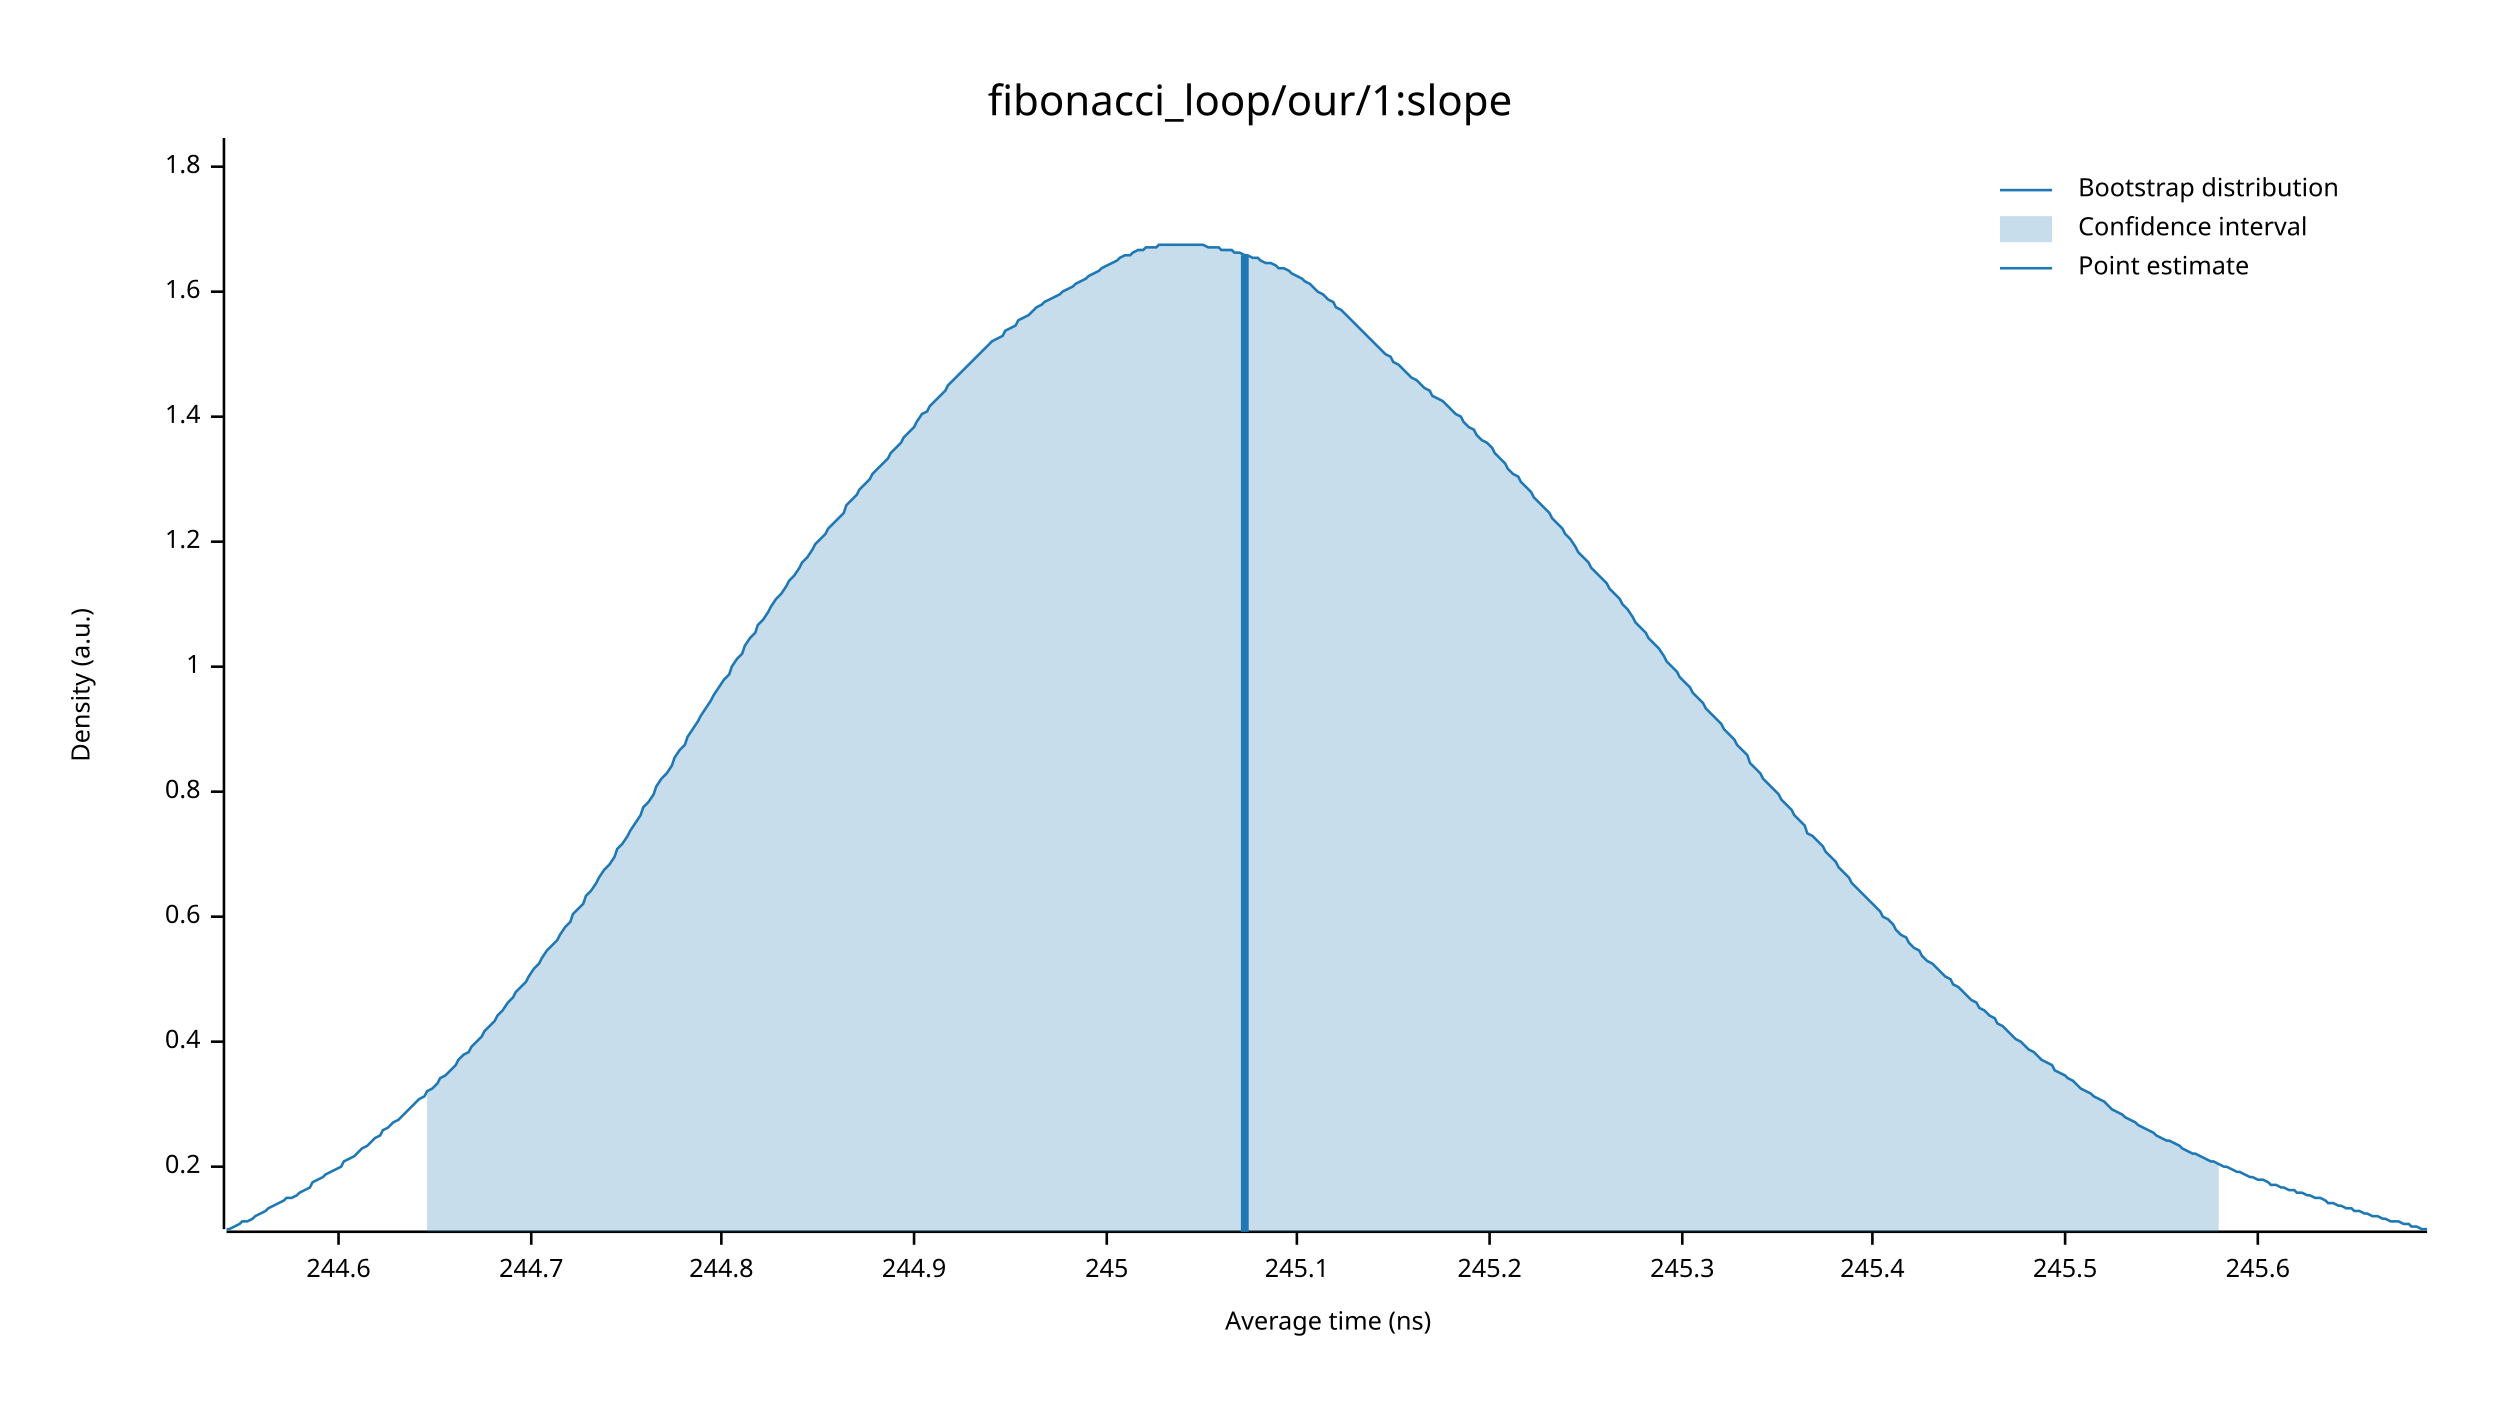
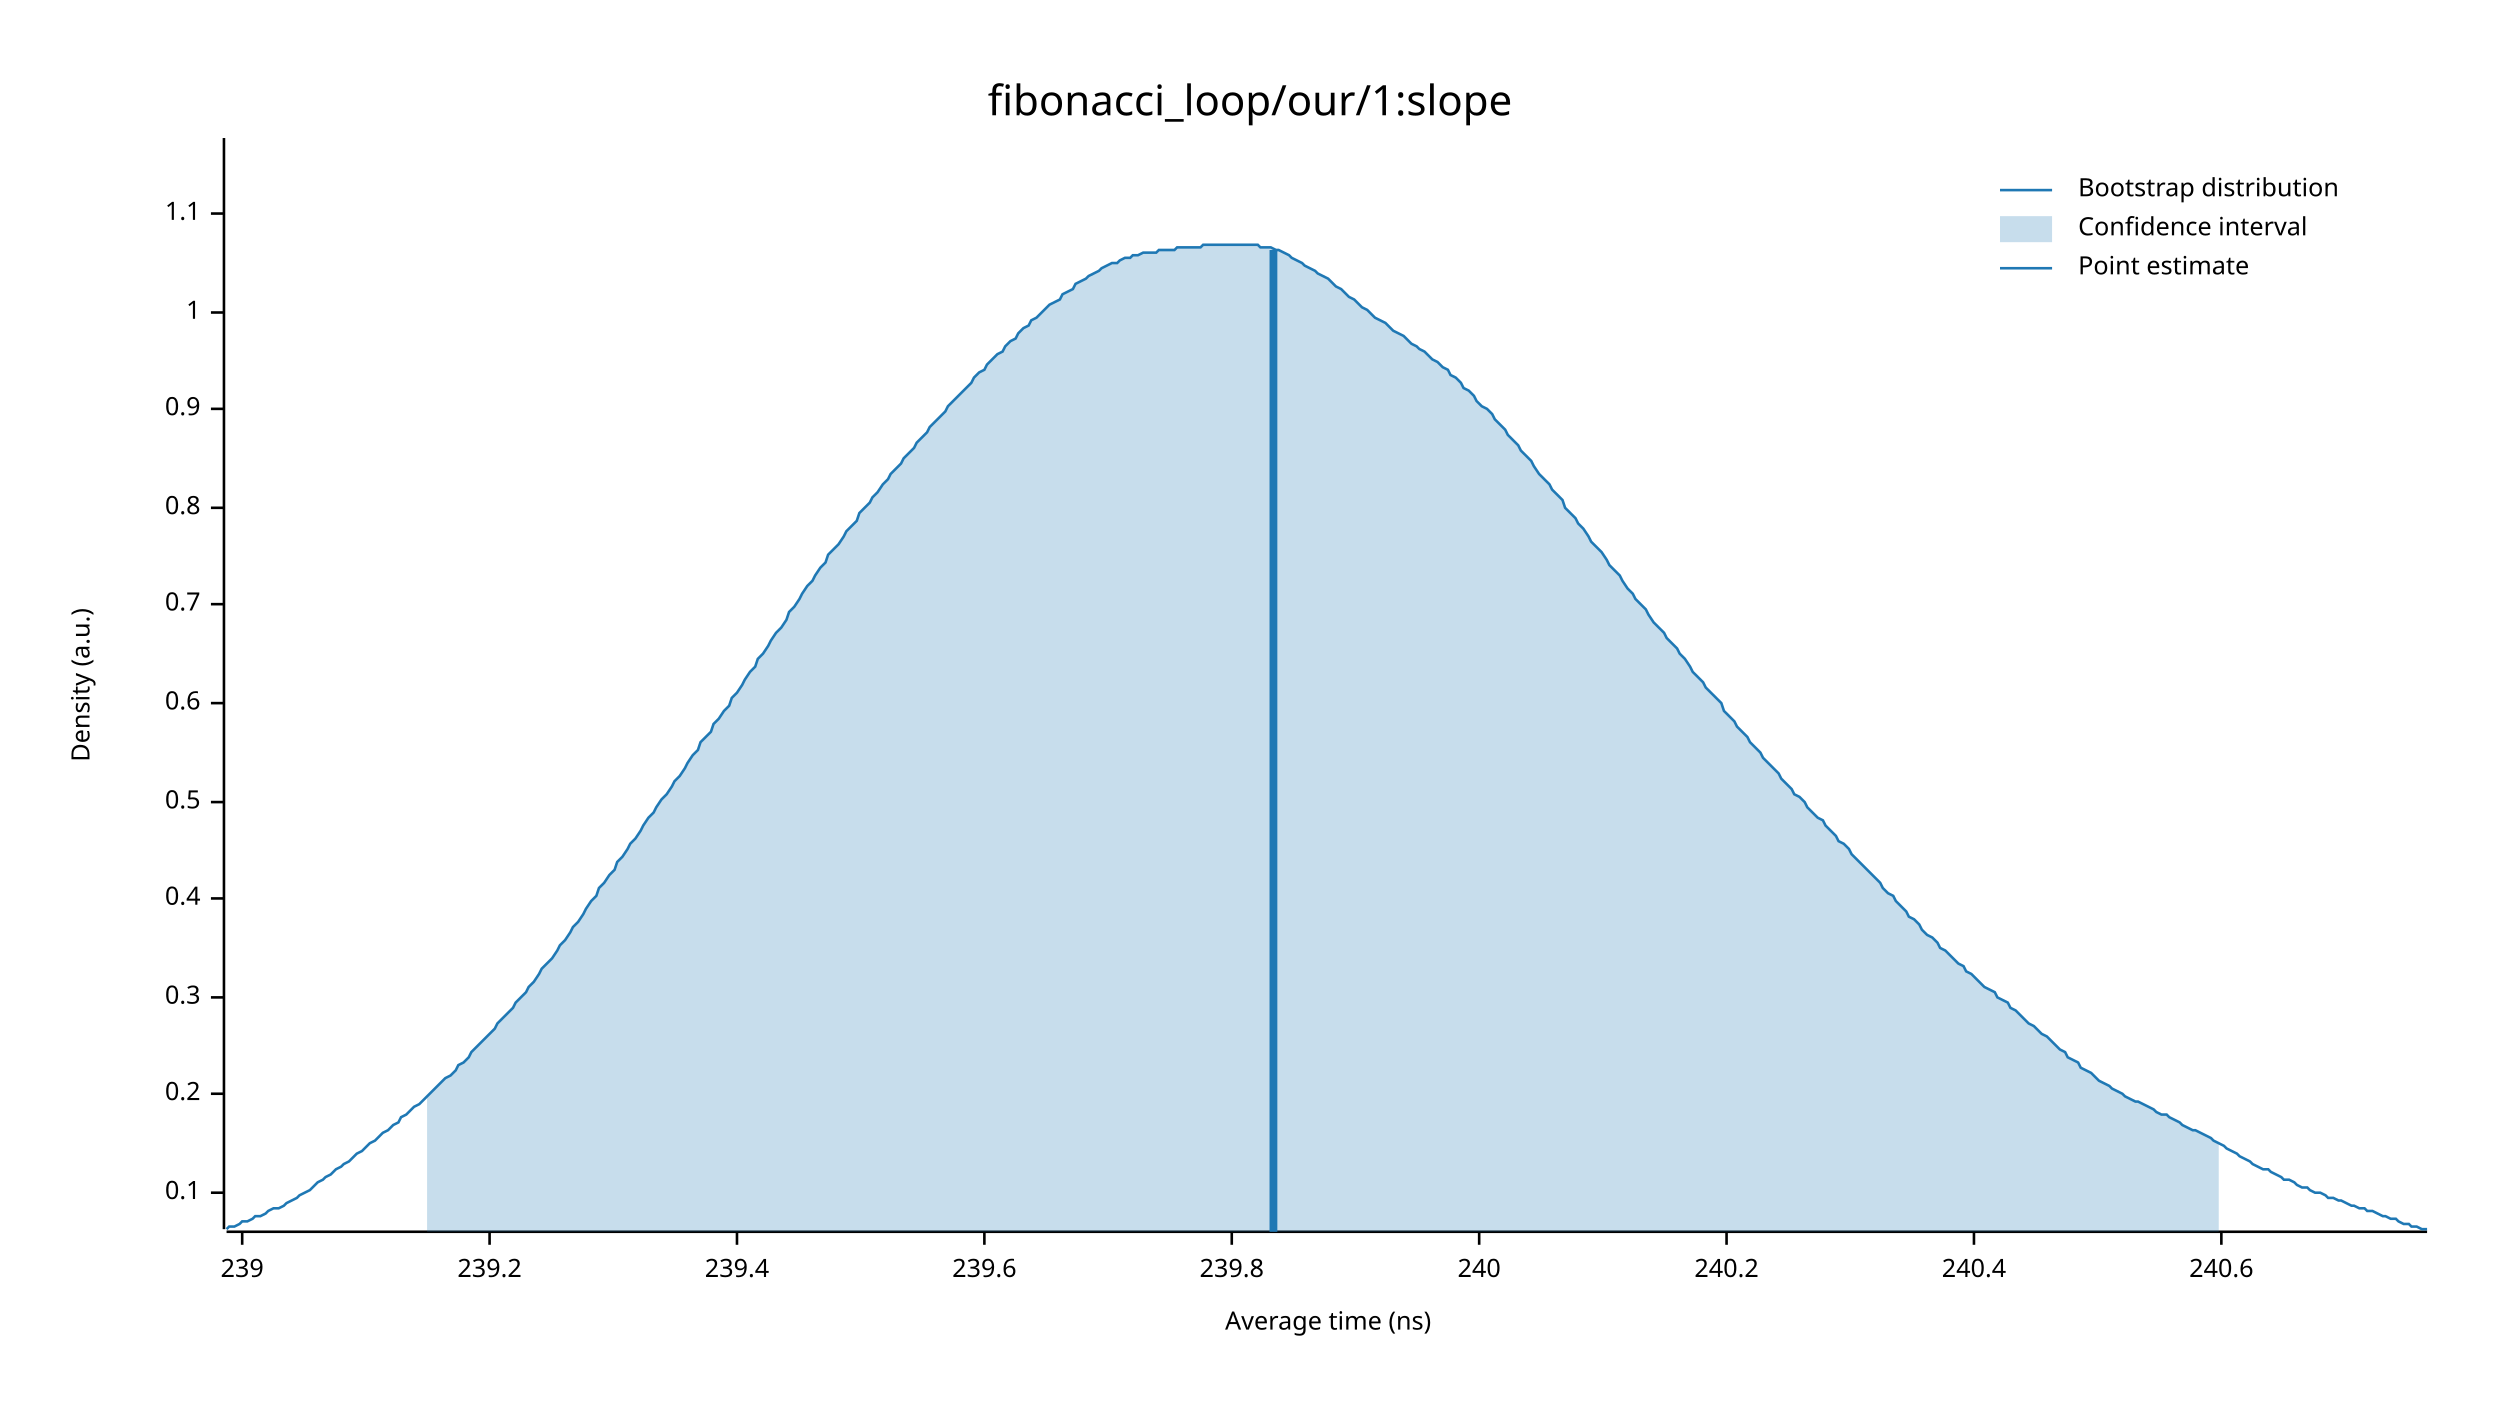
<svg xmlns="http://www.w3.org/2000/svg" width="960" height="540" viewBox="0 0 960 540">
  <text x="480" y="32" dy="0.76em" text-anchor="middle" font-family="sans-serif" font-size="16.129" opacity="1" fill="#000000">
fibonacci_loop/our/1:slope
</text>
  <text x="27" y="263" dy="0.76em" text-anchor="middle" font-family="sans-serif" font-size="9.677" opacity="1" fill="#000000" transform="rotate(270, 27, 263)">
Density (a.u.)
</text>
  <text x="510" y="513" dy="-0.5ex" text-anchor="middle" font-family="sans-serif" font-size="9.677" opacity="1" fill="#000000">
Average time (ns)
</text>
  <polyline fill="none" opacity="1" stroke="#000000" stroke-width="1" points="86,53 86,472 " />
-   <text x="77" y="448" dy="0.5ex" text-anchor="end" font-family="sans-serif" font-size="9.677" opacity="1" fill="#000000">
+   <text x="77" y="458" dy="0.5ex" text-anchor="end" font-family="sans-serif" font-size="9.677" opacity="1" fill="#000000">
+ 0.1
+ </text>
+   <polyline fill="none" opacity="1" stroke="#000000" stroke-width="1" points="81,458 86,458 " />
+   <text x="77" y="420" dy="0.5ex" text-anchor="end" font-family="sans-serif" font-size="9.677" opacity="1" fill="#000000">
0.2
</text>
-   <polyline fill="none" opacity="1" stroke="#000000" stroke-width="1" points="81,448 86,448 " />
-   <text x="77" y="400" dy="0.5ex" text-anchor="end" font-family="sans-serif" font-size="9.677" opacity="1" fill="#000000">
+   <polyline fill="none" opacity="1" stroke="#000000" stroke-width="1" points="81,420 86,420 " />
+   <text x="77" y="383" dy="0.5ex" text-anchor="end" font-family="sans-serif" font-size="9.677" opacity="1" fill="#000000">
+ 0.3
+ </text>
+   <polyline fill="none" opacity="1" stroke="#000000" stroke-width="1" points="81,383 86,383 " />
+   <text x="77" y="345" dy="0.5ex" text-anchor="end" font-family="sans-serif" font-size="9.677" opacity="1" fill="#000000">
0.4
</text>
-   <polyline fill="none" opacity="1" stroke="#000000" stroke-width="1" points="81,400 86,400 " />
-   <text x="77" y="352" dy="0.5ex" text-anchor="end" font-family="sans-serif" font-size="9.677" opacity="1" fill="#000000">
+   <polyline fill="none" opacity="1" stroke="#000000" stroke-width="1" points="81,345 86,345 " />
+   <text x="77" y="308" dy="0.5ex" text-anchor="end" font-family="sans-serif" font-size="9.677" opacity="1" fill="#000000">
+ 0.5
+ </text>
+   <polyline fill="none" opacity="1" stroke="#000000" stroke-width="1" points="81,308 86,308 " />
+   <text x="77" y="270" dy="0.5ex" text-anchor="end" font-family="sans-serif" font-size="9.677" opacity="1" fill="#000000">
0.6
</text>
-   <polyline fill="none" opacity="1" stroke="#000000" stroke-width="1" points="81,352 86,352 " />
-   <text x="77" y="304" dy="0.5ex" text-anchor="end" font-family="sans-serif" font-size="9.677" opacity="1" fill="#000000">
+   <polyline fill="none" opacity="1" stroke="#000000" stroke-width="1" points="81,270 86,270 " />
+   <text x="77" y="232" dy="0.5ex" text-anchor="end" font-family="sans-serif" font-size="9.677" opacity="1" fill="#000000">
+ 0.7
+ </text>
+   <polyline fill="none" opacity="1" stroke="#000000" stroke-width="1" points="81,232 86,232 " />
+   <text x="77" y="195" dy="0.5ex" text-anchor="end" font-family="sans-serif" font-size="9.677" opacity="1" fill="#000000">
0.8
</text>
-   <polyline fill="none" opacity="1" stroke="#000000" stroke-width="1" points="81,304 86,304 " />
-   <text x="77" y="256" dy="0.5ex" text-anchor="end" font-family="sans-serif" font-size="9.677" opacity="1" fill="#000000">
+   <polyline fill="none" opacity="1" stroke="#000000" stroke-width="1" points="81,195 86,195 " />
+   <text x="77" y="157" dy="0.5ex" text-anchor="end" font-family="sans-serif" font-size="9.677" opacity="1" fill="#000000">
+ 0.9
+ </text>
+   <polyline fill="none" opacity="1" stroke="#000000" stroke-width="1" points="81,157 86,157 " />
+   <text x="77" y="120" dy="0.5ex" text-anchor="end" font-family="sans-serif" font-size="9.677" opacity="1" fill="#000000">
1
</text>
-   <polyline fill="none" opacity="1" stroke="#000000" stroke-width="1" points="81,256 86,256 " />
-   <text x="77" y="208" dy="0.5ex" text-anchor="end" font-family="sans-serif" font-size="9.677" opacity="1" fill="#000000">
- 1.2
+   <polyline fill="none" opacity="1" stroke="#000000" stroke-width="1" points="81,120 86,120 " />
+   <text x="77" y="82" dy="0.5ex" text-anchor="end" font-family="sans-serif" font-size="9.677" opacity="1" fill="#000000">
+ 1.1
</text>
-   <polyline fill="none" opacity="1" stroke="#000000" stroke-width="1" points="81,208 86,208 " />
-   <text x="77" y="160" dy="0.5ex" text-anchor="end" font-family="sans-serif" font-size="9.677" opacity="1" fill="#000000">
- 1.4
+   <polyline fill="none" opacity="1" stroke="#000000" stroke-width="1" points="81,82 86,82 " />
+   <polyline fill="none" opacity="1" stroke="#000000" stroke-width="1" points="87,473 932,473 " />
+   <text x="93" y="483" dy="0.76em" text-anchor="middle" font-family="sans-serif" font-size="9.677" opacity="1" fill="#000000">
+ 239
</text>
-   <polyline fill="none" opacity="1" stroke="#000000" stroke-width="1" points="81,160 86,160 " />
-   <text x="77" y="112" dy="0.5ex" text-anchor="end" font-family="sans-serif" font-size="9.677" opacity="1" fill="#000000">
- 1.6
+   <polyline fill="none" opacity="1" stroke="#000000" stroke-width="1" points="93,473 93,478 " />
+   <text x="188" y="483" dy="0.76em" text-anchor="middle" font-family="sans-serif" font-size="9.677" opacity="1" fill="#000000">
+ 239.2
</text>
-   <polyline fill="none" opacity="1" stroke="#000000" stroke-width="1" points="81,112 86,112 " />
-   <text x="77" y="64" dy="0.5ex" text-anchor="end" font-family="sans-serif" font-size="9.677" opacity="1" fill="#000000">
- 1.8
+   <polyline fill="none" opacity="1" stroke="#000000" stroke-width="1" points="188,473 188,478 " />
+   <text x="283" y="483" dy="0.76em" text-anchor="middle" font-family="sans-serif" font-size="9.677" opacity="1" fill="#000000">
+ 239.4
</text>
-   <polyline fill="none" opacity="1" stroke="#000000" stroke-width="1" points="81,64 86,64 " />
-   <polyline fill="none" opacity="1" stroke="#000000" stroke-width="1" points="87,473 932,473 " />
-   <text x="130" y="483" dy="0.76em" text-anchor="middle" font-family="sans-serif" font-size="9.677" opacity="1" fill="#000000">
- 244.6
+   <polyline fill="none" opacity="1" stroke="#000000" stroke-width="1" points="283,473 283,478 " />
+   <text x="378" y="483" dy="0.76em" text-anchor="middle" font-family="sans-serif" font-size="9.677" opacity="1" fill="#000000">
+ 239.6
</text>
-   <polyline fill="none" opacity="1" stroke="#000000" stroke-width="1" points="130,473 130,478 " />
-   <text x="204" y="483" dy="0.76em" text-anchor="middle" font-family="sans-serif" font-size="9.677" opacity="1" fill="#000000">
- 244.7
+   <polyline fill="none" opacity="1" stroke="#000000" stroke-width="1" points="378,473 378,478 " />
+   <text x="473" y="483" dy="0.76em" text-anchor="middle" font-family="sans-serif" font-size="9.677" opacity="1" fill="#000000">
+ 239.8
</text>
-   <polyline fill="none" opacity="1" stroke="#000000" stroke-width="1" points="204,473 204,478 " />
-   <text x="277" y="483" dy="0.76em" text-anchor="middle" font-family="sans-serif" font-size="9.677" opacity="1" fill="#000000">
- 244.8
+   <polyline fill="none" opacity="1" stroke="#000000" stroke-width="1" points="473,473 473,478 " />
+   <text x="568" y="483" dy="0.76em" text-anchor="middle" font-family="sans-serif" font-size="9.677" opacity="1" fill="#000000">
+ 240
</text>
-   <polyline fill="none" opacity="1" stroke="#000000" stroke-width="1" points="277,473 277,478 " />
-   <text x="351" y="483" dy="0.76em" text-anchor="middle" font-family="sans-serif" font-size="9.677" opacity="1" fill="#000000">
- 244.9
+   <polyline fill="none" opacity="1" stroke="#000000" stroke-width="1" points="568,473 568,478 " />
+   <text x="663" y="483" dy="0.76em" text-anchor="middle" font-family="sans-serif" font-size="9.677" opacity="1" fill="#000000">
+ 240.2
</text>
-   <polyline fill="none" opacity="1" stroke="#000000" stroke-width="1" points="351,473 351,478 " />
-   <text x="425" y="483" dy="0.76em" text-anchor="middle" font-family="sans-serif" font-size="9.677" opacity="1" fill="#000000">
- 245
+   <polyline fill="none" opacity="1" stroke="#000000" stroke-width="1" points="663,473 663,478 " />
+   <text x="758" y="483" dy="0.76em" text-anchor="middle" font-family="sans-serif" font-size="9.677" opacity="1" fill="#000000">
+ 240.4
</text>
-   <polyline fill="none" opacity="1" stroke="#000000" stroke-width="1" points="425,473 425,478 " />
-   <text x="498" y="483" dy="0.76em" text-anchor="middle" font-family="sans-serif" font-size="9.677" opacity="1" fill="#000000">
- 245.1
+   <polyline fill="none" opacity="1" stroke="#000000" stroke-width="1" points="758,473 758,478 " />
+   <text x="853" y="483" dy="0.76em" text-anchor="middle" font-family="sans-serif" font-size="9.677" opacity="1" fill="#000000">
+ 240.6
</text>
-   <polyline fill="none" opacity="1" stroke="#000000" stroke-width="1" points="498,473 498,478 " />
-   <text x="572" y="483" dy="0.76em" text-anchor="middle" font-family="sans-serif" font-size="9.677" opacity="1" fill="#000000">
- 245.2
- </text>
-   <polyline fill="none" opacity="1" stroke="#000000" stroke-width="1" points="572,473 572,478 " />
-   <text x="646" y="483" dy="0.76em" text-anchor="middle" font-family="sans-serif" font-size="9.677" opacity="1" fill="#000000">
- 245.3
- </text>
-   <polyline fill="none" opacity="1" stroke="#000000" stroke-width="1" points="646,473 646,478 " />
-   <text x="719" y="483" dy="0.76em" text-anchor="middle" font-family="sans-serif" font-size="9.677" opacity="1" fill="#000000">
- 245.4
- </text>
-   <polyline fill="none" opacity="1" stroke="#000000" stroke-width="1" points="719,473 719,478 " />
-   <text x="793" y="483" dy="0.76em" text-anchor="middle" font-family="sans-serif" font-size="9.677" opacity="1" fill="#000000">
- 245.5
- </text>
-   <polyline fill="none" opacity="1" stroke="#000000" stroke-width="1" points="793,473 793,478 " />
-   <text x="867" y="483" dy="0.76em" text-anchor="middle" font-family="sans-serif" font-size="9.677" opacity="1" fill="#000000">
- 245.6
- </text>
-   <polyline fill="none" opacity="1" stroke="#000000" stroke-width="1" points="867,473 867,478 " />
-   <polyline fill="none" opacity="1" stroke="#1F78B4" stroke-width="1" points="87,472 88,472 90,471 92,470 93,469 95,469 97,468 98,467 100,466 102,465 103,464 105,463 107,462 109,461 110,460 112,460 114,459 115,458 117,457 119,456 120,454 122,453 124,452 125,451 127,450 129,449 131,448 132,446 134,445 136,444 137,443 139,441 141,440 142,439 144,437 146,436 147,434 149,433 151,431 153,430 154,429 156,427 158,425 159,424 161,422 163,421 164,419 166,418 168,416 169,414 171,413 173,411 175,409 176,407 178,405 180,404 181,402 183,400 185,398 186,396 188,394 190,392 191,390 193,388 195,385 197,383 198,381 200,379 202,377 203,375 205,372 207,370 208,368 210,365 212,363 214,361 215,359 217,356 219,354 220,351 222,349 224,347 225,344 227,342 229,339 230,337 232,334 234,332 236,329 237,326 239,324 241,321 242,319 244,316 246,313 247,310 249,308 251,305 252,302 254,299 256,297 258,294 259,291 261,288 263,286 264,283 266,280 268,277 269,275 271,272 273,269 274,267 276,264 278,261 280,259 281,256 283,253 285,251 286,248 288,245 290,243 291,240 293,238 295,235 296,233 298,230 300,228 302,225 303,223 305,221 307,218 308,216 310,214 312,211 313,209 315,207 317,205 318,203 320,201 322,199 324,197 325,194 327,192 329,190 330,188 332,186 334,184 335,182 337,180 339,178 341,176 342,174 344,172 346,170 347,168 349,166 351,164 352,162 354,159 356,158 357,156 359,154 361,152 363,150 364,148 366,146 368,144 369,143 371,141 373,139 374,138 376,136 378,134 379,133 381,131 383,130 385,129 386,127 388,126 390,125 391,123 393,122 395,121 396,120 398,118 400,117 401,116 403,115 405,114 407,113 408,112 410,111 412,110 413,109 415,108 417,107 418,106 420,105 422,104 423,103 425,102 427,101 429,100 430,99 432,98 434,98 435,97 437,96 439,96 440,95 442,95 444,95 445,94 447,94 449,94 451,94 452,94 454,94 456,94 457,94 459,94 461,94 462,94 464,95 466,95 468,95 469,96 471,96 473,96 474,97 476,97 478,98 479,98 481,99 483,99 484,100 486,101 488,101 490,102 491,103 493,103 495,104 496,105 498,106 500,107 501,108 503,109 505,111 506,112 508,113 510,115 512,116 513,118 515,119 517,121 518,122 520,124 522,126 523,127 525,129 527,131 528,132 530,134 532,136 534,137 535,139 537,140 539,142 540,143 542,145 544,146 545,147 547,149 549,150 550,152 552,153 554,154 556,156 557,157 559,159 561,160 562,162 564,164 566,165 567,167 569,169 571,170 573,172 574,174 576,176 578,178 579,180 581,182 583,183 584,185 586,187 588,189 589,191 591,193 593,195 595,197 596,199 598,201 600,203 601,205 603,207 605,210 606,212 608,214 610,216 611,218 613,220 615,222 617,224 618,226 620,228 622,230 623,232 625,234 627,237 628,239 630,241 632,243 633,245 635,247 637,249 639,252 640,254 642,256 644,258 645,260 647,262 649,264 650,266 652,268 654,270 655,272 657,274 659,276 661,278 662,280 664,282 666,284 667,286 669,288 671,290 672,293 674,295 676,297 677,299 679,301 681,303 683,305 684,307 686,309 688,311 689,313 691,315 693,317 694,320 696,321 698,323 700,325 701,327 703,329 705,331 706,333 708,335 710,337 711,339 713,341 715,343 716,344 718,346 720,348 722,350 723,352 725,353 727,355 728,357 730,359 732,360 733,362 735,364 737,365 738,367 740,369 742,370 744,372 745,373 747,375 749,376 750,378 752,379 754,381 755,382 757,384 759,385 760,387 762,388 764,390 766,391 767,393 769,394 771,396 772,397 774,399 776,400 777,401 779,403 781,404 782,405 784,407 786,408 788,409 789,411 791,412 793,413 794,414 796,415 798,417 799,418 801,419 803,420 804,421 806,422 808,423 810,425 811,426 813,427 815,428 816,429 818,430 820,431 821,432 823,433 825,434 827,435 828,436 830,437 832,438 833,438 835,439 837,440 838,441 840,442 842,443 843,443 845,444 847,445 849,446 850,446 852,447 854,448 855,448 857,449 859,450 860,450 862,451 864,452 865,452 867,453 869,453 871,454 872,455 874,455 876,456 877,456 879,457 881,457 882,458 884,458 886,459 887,459 889,460 891,460 893,461 894,462 896,462 898,463 899,463 901,464 903,464 904,465 906,465 908,466 909,466 911,467 913,467 915,468 916,468 918,469 920,469 921,469 923,470 925,470 926,471 928,471 930,472 932,472 " />
-   <polygon opacity="0.25" fill="#1F78B4" points="164,419 166,418 168,416 169,414 171,413 173,411 175,409 176,407 178,405 180,404 181,402 183,400 185,398 186,396 188,394 190,392 191,390 193,388 195,385 197,383 198,381 200,379 202,377 203,375 205,372 207,370 208,368 210,365 212,363 214,361 215,359 217,356 219,354 220,351 222,349 224,347 225,344 227,342 229,339 230,337 232,334 234,332 236,329 237,326 239,324 241,321 242,319 244,316 246,313 247,310 249,308 251,305 252,302 254,299 256,297 258,294 259,291 261,288 263,286 264,283 266,280 268,277 269,275 271,272 273,269 274,267 276,264 278,261 280,259 281,256 283,253 285,251 286,248 288,245 290,243 291,240 293,238 295,235 296,233 298,230 300,228 302,225 303,223 305,221 307,218 308,216 310,214 312,211 313,209 315,207 317,205 318,203 320,201 322,199 324,197 325,194 327,192 329,190 330,188 332,186 334,184 335,182 337,180 339,178 341,176 342,174 344,172 346,170 347,168 349,166 351,164 352,162 354,159 356,158 357,156 359,154 361,152 363,150 364,148 366,146 368,144 369,143 371,141 373,139 374,138 376,136 378,134 379,133 381,131 383,130 385,129 386,127 388,126 390,125 391,123 393,122 395,121 396,120 398,118 400,117 401,116 403,115 405,114 407,113 408,112 410,111 412,110 413,109 415,108 417,107 418,106 420,105 422,104 423,103 425,102 427,101 429,100 430,99 432,98 434,98 435,97 437,96 439,96 440,95 442,95 444,95 445,94 447,94 449,94 451,94 452,94 454,94 456,94 457,94 459,94 461,94 462,94 464,95 466,95 468,95 469,96 471,96 473,96 474,97 476,97 478,98 479,98 481,99 483,99 484,100 486,101 488,101 490,102 491,103 493,103 495,104 496,105 498,106 500,107 501,108 503,109 505,111 506,112 508,113 510,115 512,116 513,118 515,119 517,121 518,122 520,124 522,126 523,127 525,129 527,131 528,132 530,134 532,136 534,137 535,139 537,140 539,142 540,143 542,145 544,146 545,147 547,149 549,150 550,152 552,153 554,154 556,156 557,157 559,159 561,160 562,162 564,164 566,165 567,167 569,169 571,170 573,172 574,174 576,176 578,178 579,180 581,182 583,183 584,185 586,187 588,189 589,191 591,193 593,195 595,197 596,199 598,201 600,203 601,205 603,207 605,210 606,212 608,214 610,216 611,218 613,220 615,222 617,224 618,226 620,228 622,230 623,232 625,234 627,237 628,239 630,241 632,243 633,245 635,247 637,249 639,252 640,254 642,256 644,258 645,260 647,262 649,264 650,266 652,268 654,270 655,272 657,274 659,276 661,278 662,280 664,282 666,284 667,286 669,288 671,290 672,293 674,295 676,297 677,299 679,301 681,303 683,305 684,307 686,309 688,311 689,313 691,315 693,317 694,320 696,321 698,323 700,325 701,327 703,329 705,331 706,333 708,335 710,337 711,339 713,341 715,343 716,344 718,346 720,348 722,350 723,352 725,353 727,355 728,357 730,359 732,360 733,362 735,364 737,365 738,367 740,369 742,370 744,372 745,373 747,375 749,376 750,378 752,379 754,381 755,382 757,384 759,385 760,387 762,388 764,390 766,391 767,393 769,394 771,396 772,397 774,399 776,400 777,401 779,403 781,404 782,405 784,407 786,408 788,409 789,411 791,412 793,413 794,414 796,415 798,417 799,418 801,419 803,420 804,421 806,422 808,423 810,425 811,426 813,427 815,428 816,429 818,430 820,431 821,432 823,433 825,434 827,435 828,436 830,437 832,438 833,438 835,439 837,440 838,441 840,442 842,443 843,443 845,444 847,445 849,446 850,446 852,447 852,473 164,473 " />
-   <polyline fill="none" opacity="1" stroke="#1F78B4" stroke-width="3" points="478,473 478,98 " />
+   <polyline fill="none" opacity="1" stroke="#000000" stroke-width="1" points="853,473 853,478 " />
+   <polyline fill="none" opacity="1" stroke="#1F78B4" stroke-width="1" points="87,472 88,471 90,471 92,470 93,469 95,469 97,468 98,467 100,467 102,466 103,465 105,464 107,464 109,463 110,462 112,461 114,460 115,459 117,458 119,457 120,456 122,454 124,453 125,452 127,451 129,449 131,448 132,447 134,446 136,444 137,443 139,442 141,440 142,439 144,438 146,436 147,435 149,434 151,432 153,431 154,429 156,428 158,426 159,425 161,424 163,422 164,421 166,419 168,417 169,416 171,414 173,413 175,411 176,409 178,408 180,406 181,404 183,402 185,400 186,399 188,397 190,395 191,393 193,391 195,389 197,387 198,385 200,383 202,381 203,379 205,377 207,374 208,372 210,370 212,368 214,365 215,363 217,361 219,358 220,356 222,354 224,351 225,349 227,346 229,344 230,341 232,339 234,336 236,334 237,331 239,329 241,326 242,324 244,322 246,319 247,317 249,314 251,312 252,310 254,307 256,305 258,302 259,300 261,298 263,295 264,293 266,290 268,288 269,285 271,283 273,281 274,278 276,276 278,273 280,271 281,268 283,266 285,263 286,261 288,258 290,256 291,253 293,251 295,248 296,246 298,243 300,241 302,238 303,235 305,233 307,230 308,228 310,225 312,223 313,221 315,218 317,216 318,213 320,211 322,209 324,206 325,204 327,202 329,200 330,197 332,195 334,193 335,191 337,189 339,186 341,184 342,182 344,180 346,178 347,176 349,174 351,172 352,170 354,168 356,166 357,164 359,162 361,160 363,158 364,156 366,154 368,152 369,151 371,149 373,147 374,145 376,143 378,142 379,140 381,138 383,136 385,135 386,133 388,131 390,130 391,128 393,126 395,125 396,123 398,122 400,120 401,119 403,117 405,116 407,115 408,113 410,112 412,111 413,109 415,108 417,107 418,106 420,105 422,104 423,103 425,102 427,101 429,101 430,100 432,99 434,99 435,98 437,98 439,97 440,97 442,97 444,97 445,96 447,96 449,96 451,96 452,95 454,95 456,95 457,95 459,95 461,95 462,94 464,94 466,94 468,94 469,94 471,94 473,94 474,94 476,94 478,94 479,94 481,94 483,94 484,95 486,95 488,95 490,96 491,96 493,97 495,98 496,99 498,100 500,101 501,102 503,103 505,104 506,105 508,106 510,107 512,109 513,110 515,111 517,113 518,114 520,115 522,117 523,118 525,119 527,121 528,122 530,123 532,124 534,126 535,127 537,128 539,129 540,130 542,132 544,133 545,134 547,135 549,137 550,138 552,139 554,141 556,142 557,144 559,145 561,147 562,149 564,150 566,152 567,154 569,156 571,157 573,159 574,161 576,163 578,165 579,167 581,169 583,171 584,173 586,175 588,177 589,179 591,182 593,184 595,186 596,188 598,190 600,192 601,195 603,197 605,199 606,201 608,203 610,206 611,208 613,210 615,212 617,215 618,217 620,219 622,221 623,223 625,226 627,228 628,230 630,232 632,234 633,236 635,239 637,241 639,243 640,245 642,247 644,249 645,251 647,253 649,256 650,258 652,260 654,262 655,264 657,266 659,268 661,270 662,273 664,275 666,277 667,279 669,281 671,283 672,285 674,287 676,289 677,291 679,293 681,295 683,297 684,299 686,301 688,303 689,305 691,306 693,308 694,310 696,312 698,314 700,315 701,317 703,319 705,321 706,323 708,324 710,326 711,328 713,330 715,332 716,333 718,335 720,337 722,339 723,341 725,343 727,344 728,346 730,348 732,350 733,352 735,353 737,355 738,357 740,359 742,360 744,362 745,364 747,365 749,367 750,368 752,370 754,371 755,373 757,374 759,376 760,377 762,379 764,380 766,381 767,383 769,384 771,385 772,387 774,388 776,390 777,391 779,393 781,394 782,395 784,397 786,398 788,400 789,401 791,403 793,404 794,406 796,407 798,408 799,410 801,411 803,412 804,413 806,415 808,416 810,417 811,418 813,419 815,420 816,421 818,422 820,423 821,423 823,424 825,425 827,426 828,427 830,428 832,428 833,429 835,430 837,431 838,432 840,433 842,434 843,434 845,435 847,436 849,437 850,438 852,439 854,440 855,441 857,442 859,443 860,444 862,445 864,446 865,447 867,448 869,449 871,449 872,450 874,451 876,452 877,453 879,453 881,454 882,455 884,456 886,456 887,457 889,458 891,458 893,459 894,460 896,460 898,461 899,461 901,462 903,463 904,463 906,464 908,464 909,465 911,465 913,466 915,467 916,467 918,468 920,468 921,469 923,470 925,470 926,471 928,471 930,472 932,472 " />
+   <polygon opacity="0.25" fill="#1F78B4" points="164,421 166,419 168,417 169,416 171,414 173,413 175,411 176,409 178,408 180,406 181,404 183,402 185,400 186,399 188,397 190,395 191,393 193,391 195,389 197,387 198,385 200,383 202,381 203,379 205,377 207,374 208,372 210,370 212,368 214,365 215,363 217,361 219,358 220,356 222,354 224,351 225,349 227,346 229,344 230,341 232,339 234,336 236,334 237,331 239,329 241,326 242,324 244,322 246,319 247,317 249,314 251,312 252,310 254,307 256,305 258,302 259,300 261,298 263,295 264,293 266,290 268,288 269,285 271,283 273,281 274,278 276,276 278,273 280,271 281,268 283,266 285,263 286,261 288,258 290,256 291,253 293,251 295,248 296,246 298,243 300,241 302,238 303,235 305,233 307,230 308,228 310,225 312,223 313,221 315,218 317,216 318,213 320,211 322,209 324,206 325,204 327,202 329,200 330,197 332,195 334,193 335,191 337,189 339,186 341,184 342,182 344,180 346,178 347,176 349,174 351,172 352,170 354,168 356,166 357,164 359,162 361,160 363,158 364,156 366,154 368,152 369,151 371,149 373,147 374,145 376,143 378,142 379,140 381,138 383,136 385,135 386,133 388,131 390,130 391,128 393,126 395,125 396,123 398,122 400,120 401,119 403,117 405,116 407,115 408,113 410,112 412,111 413,109 415,108 417,107 418,106 420,105 422,104 423,103 425,102 427,101 429,101 430,100 432,99 434,99 435,98 437,98 439,97 440,97 442,97 444,97 445,96 447,96 449,96 451,96 452,95 454,95 456,95 457,95 459,95 461,95 462,94 464,94 466,94 468,94 469,94 471,94 473,94 474,94 476,94 478,94 479,94 481,94 483,94 484,95 486,95 488,95 490,96 491,96 493,97 495,98 496,99 498,100 500,101 501,102 503,103 505,104 506,105 508,106 510,107 512,109 513,110 515,111 517,113 518,114 520,115 522,117 523,118 525,119 527,121 528,122 530,123 532,124 534,126 535,127 537,128 539,129 540,130 542,132 544,133 545,134 547,135 549,137 550,138 552,139 554,141 556,142 557,144 559,145 561,147 562,149 564,150 566,152 567,154 569,156 571,157 573,159 574,161 576,163 578,165 579,167 581,169 583,171 584,173 586,175 588,177 589,179 591,182 593,184 595,186 596,188 598,190 600,192 601,195 603,197 605,199 606,201 608,203 610,206 611,208 613,210 615,212 617,215 618,217 620,219 622,221 623,223 625,226 627,228 628,230 630,232 632,234 633,236 635,239 637,241 639,243 640,245 642,247 644,249 645,251 647,253 649,256 650,258 652,260 654,262 655,264 657,266 659,268 661,270 662,273 664,275 666,277 667,279 669,281 671,283 672,285 674,287 676,289 677,291 679,293 681,295 683,297 684,299 686,301 688,303 689,305 691,306 693,308 694,310 696,312 698,314 700,315 701,317 703,319 705,321 706,323 708,324 710,326 711,328 713,330 715,332 716,333 718,335 720,337 722,339 723,341 725,343 727,344 728,346 730,348 732,350 733,352 735,353 737,355 738,357 740,359 742,360 744,362 745,364 747,365 749,367 750,368 752,370 754,371 755,373 757,374 759,376 760,377 762,379 764,380 766,381 767,383 769,384 771,385 772,387 774,388 776,390 777,391 779,393 781,394 782,395 784,397 786,398 788,400 789,401 791,403 793,404 794,406 796,407 798,408 799,410 801,411 803,412 804,413 806,415 808,416 810,417 811,418 813,419 815,420 816,421 818,422 820,423 821,423 823,424 825,425 827,426 828,427 830,428 832,428 833,429 835,430 837,431 838,432 840,433 842,434 843,434 845,435 847,436 849,437 850,438 852,439 852,473 164,473 " />
+   <polyline fill="none" opacity="1" stroke="#1F78B4" stroke-width="3" points="489,473 489,96 " />
  <text x="798" y="68" dy="0.76em" text-anchor="start" font-family="sans-serif" font-size="9.677" opacity="1" fill="#000000">
Bootstrap distribution
</text>
  <text x="798" y="83" dy="0.76em" text-anchor="start" font-family="sans-serif" font-size="9.677" opacity="1" fill="#000000">
Confidence interval
</text>
  <text x="798" y="98" dy="0.76em" text-anchor="start" font-family="sans-serif" font-size="9.677" opacity="1" fill="#000000">
Point estimate
</text>
  <polyline fill="none" opacity="1" stroke="#1F78B4" stroke-width="1" points="768,73 788,73 " />
  <rect x="768" y="83" width="20" height="10" opacity="0.25" fill="#1F78B4" stroke="none" />
  <polyline fill="none" opacity="1" stroke="#1F78B4" stroke-width="1" points="768,103 788,103 " />
</svg>
